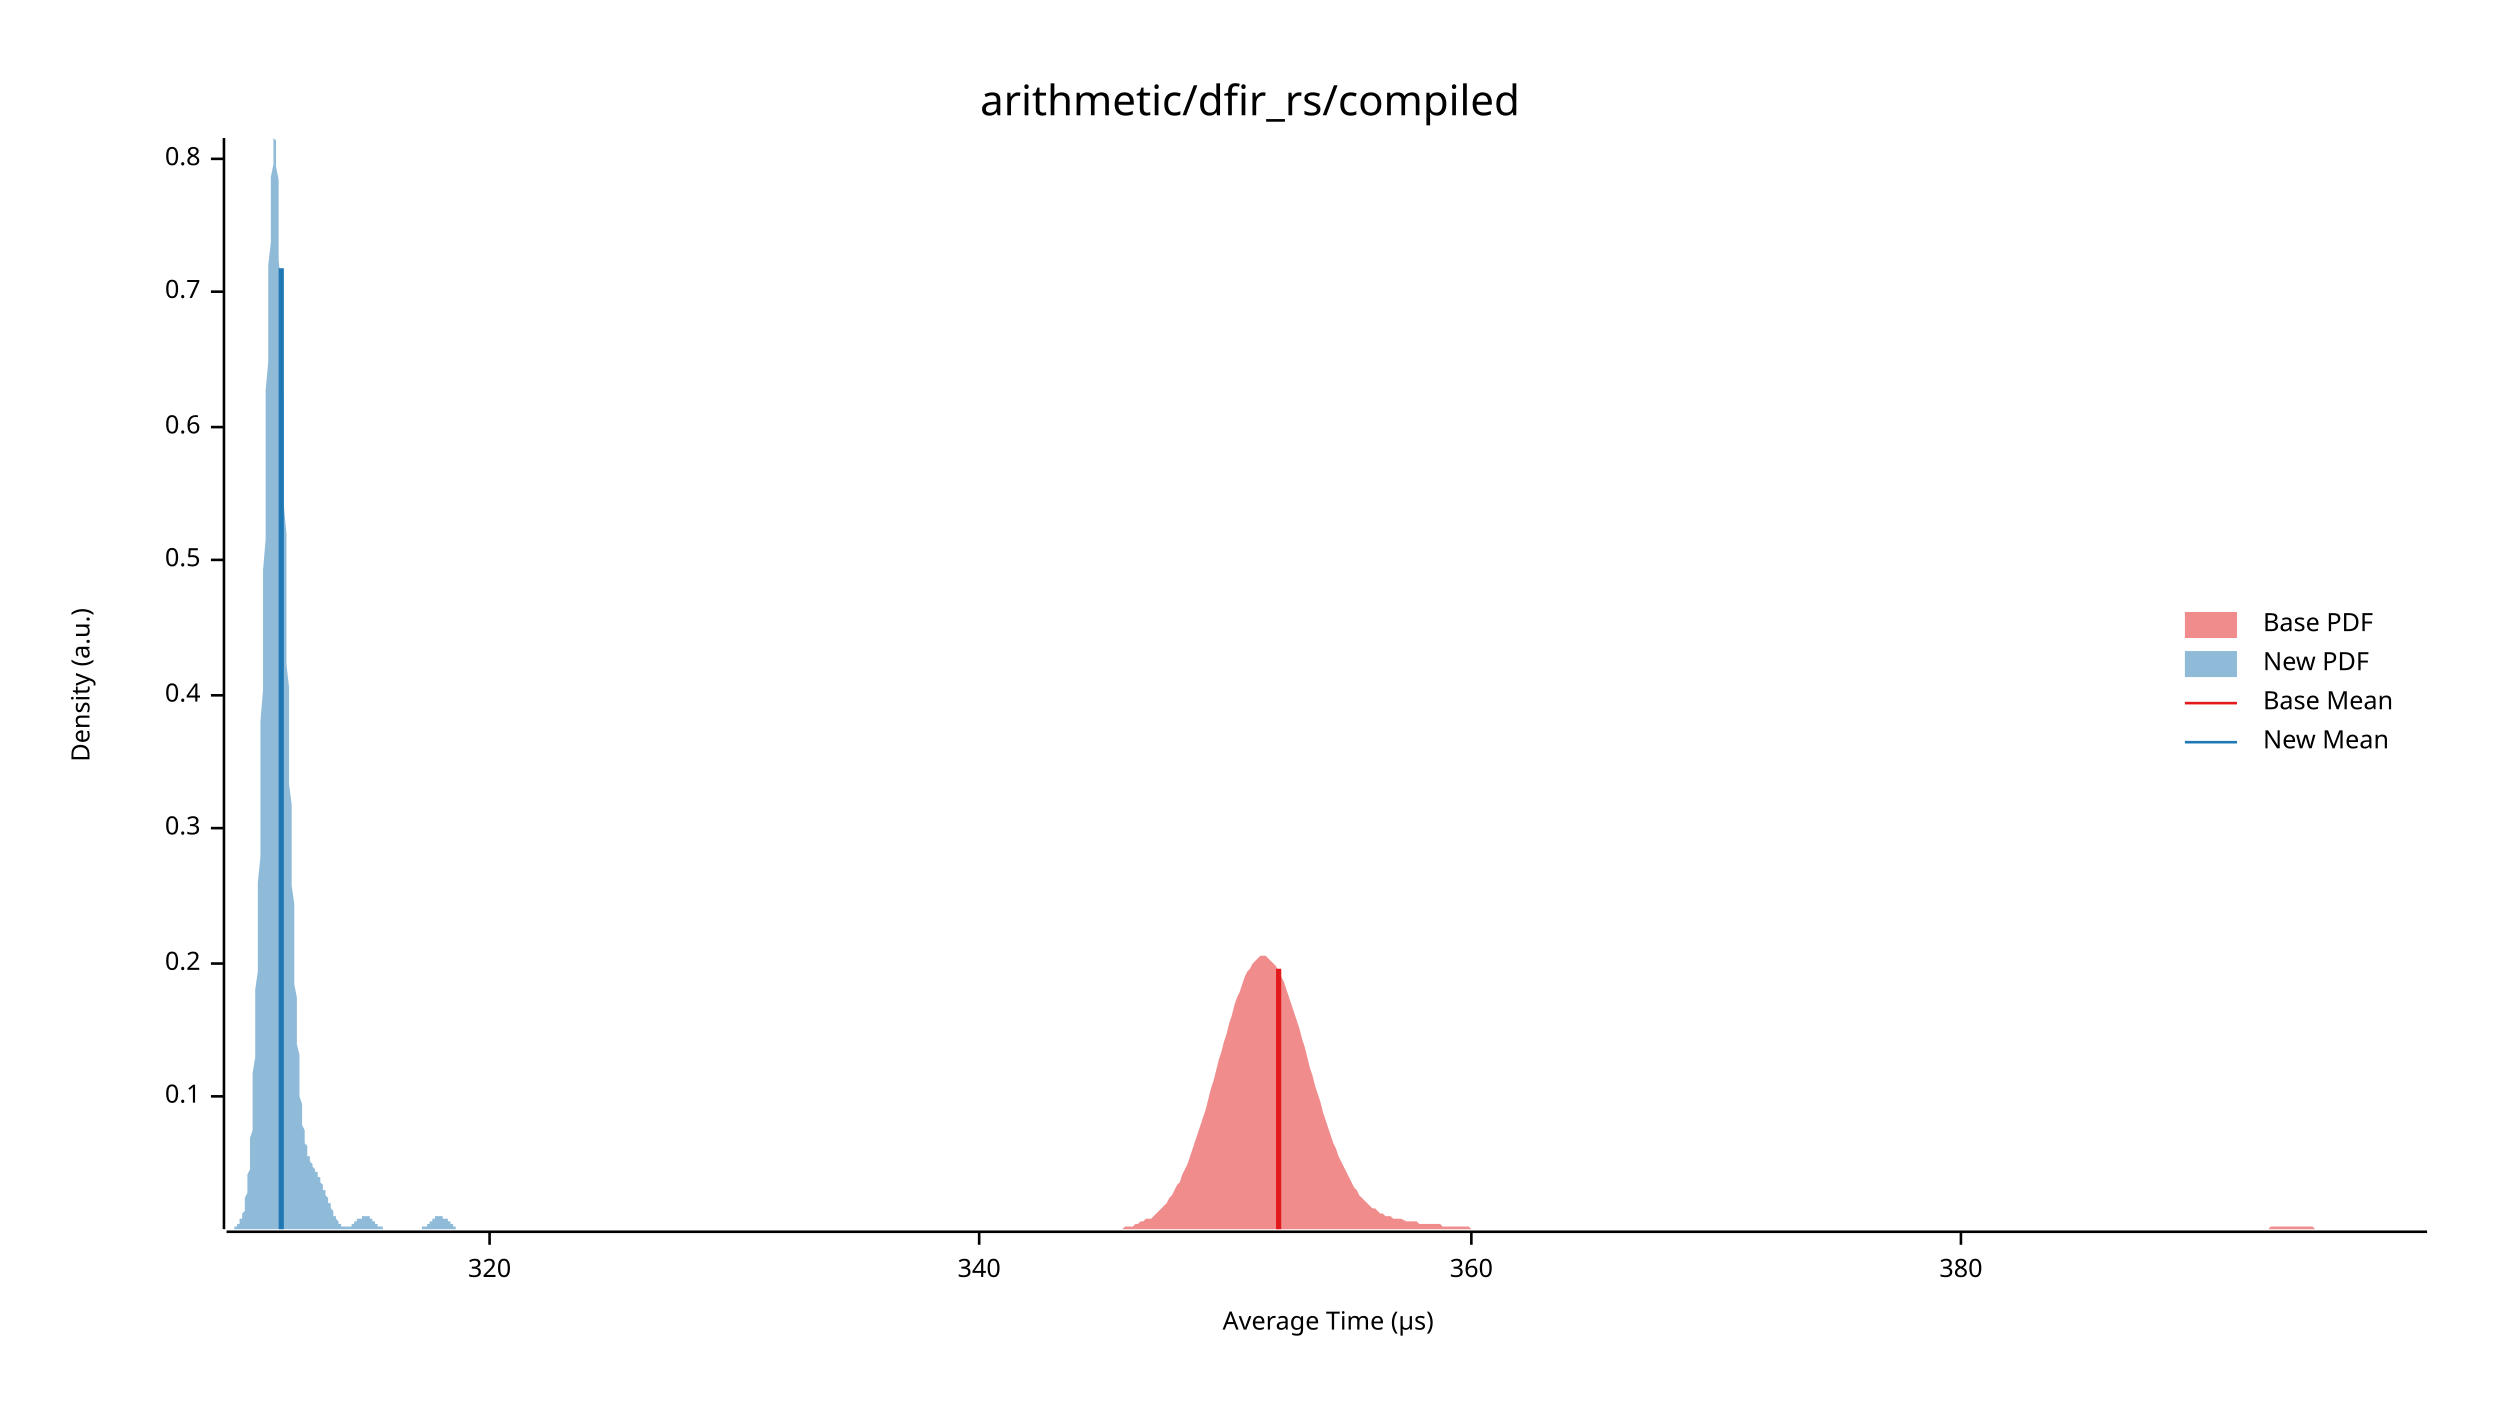
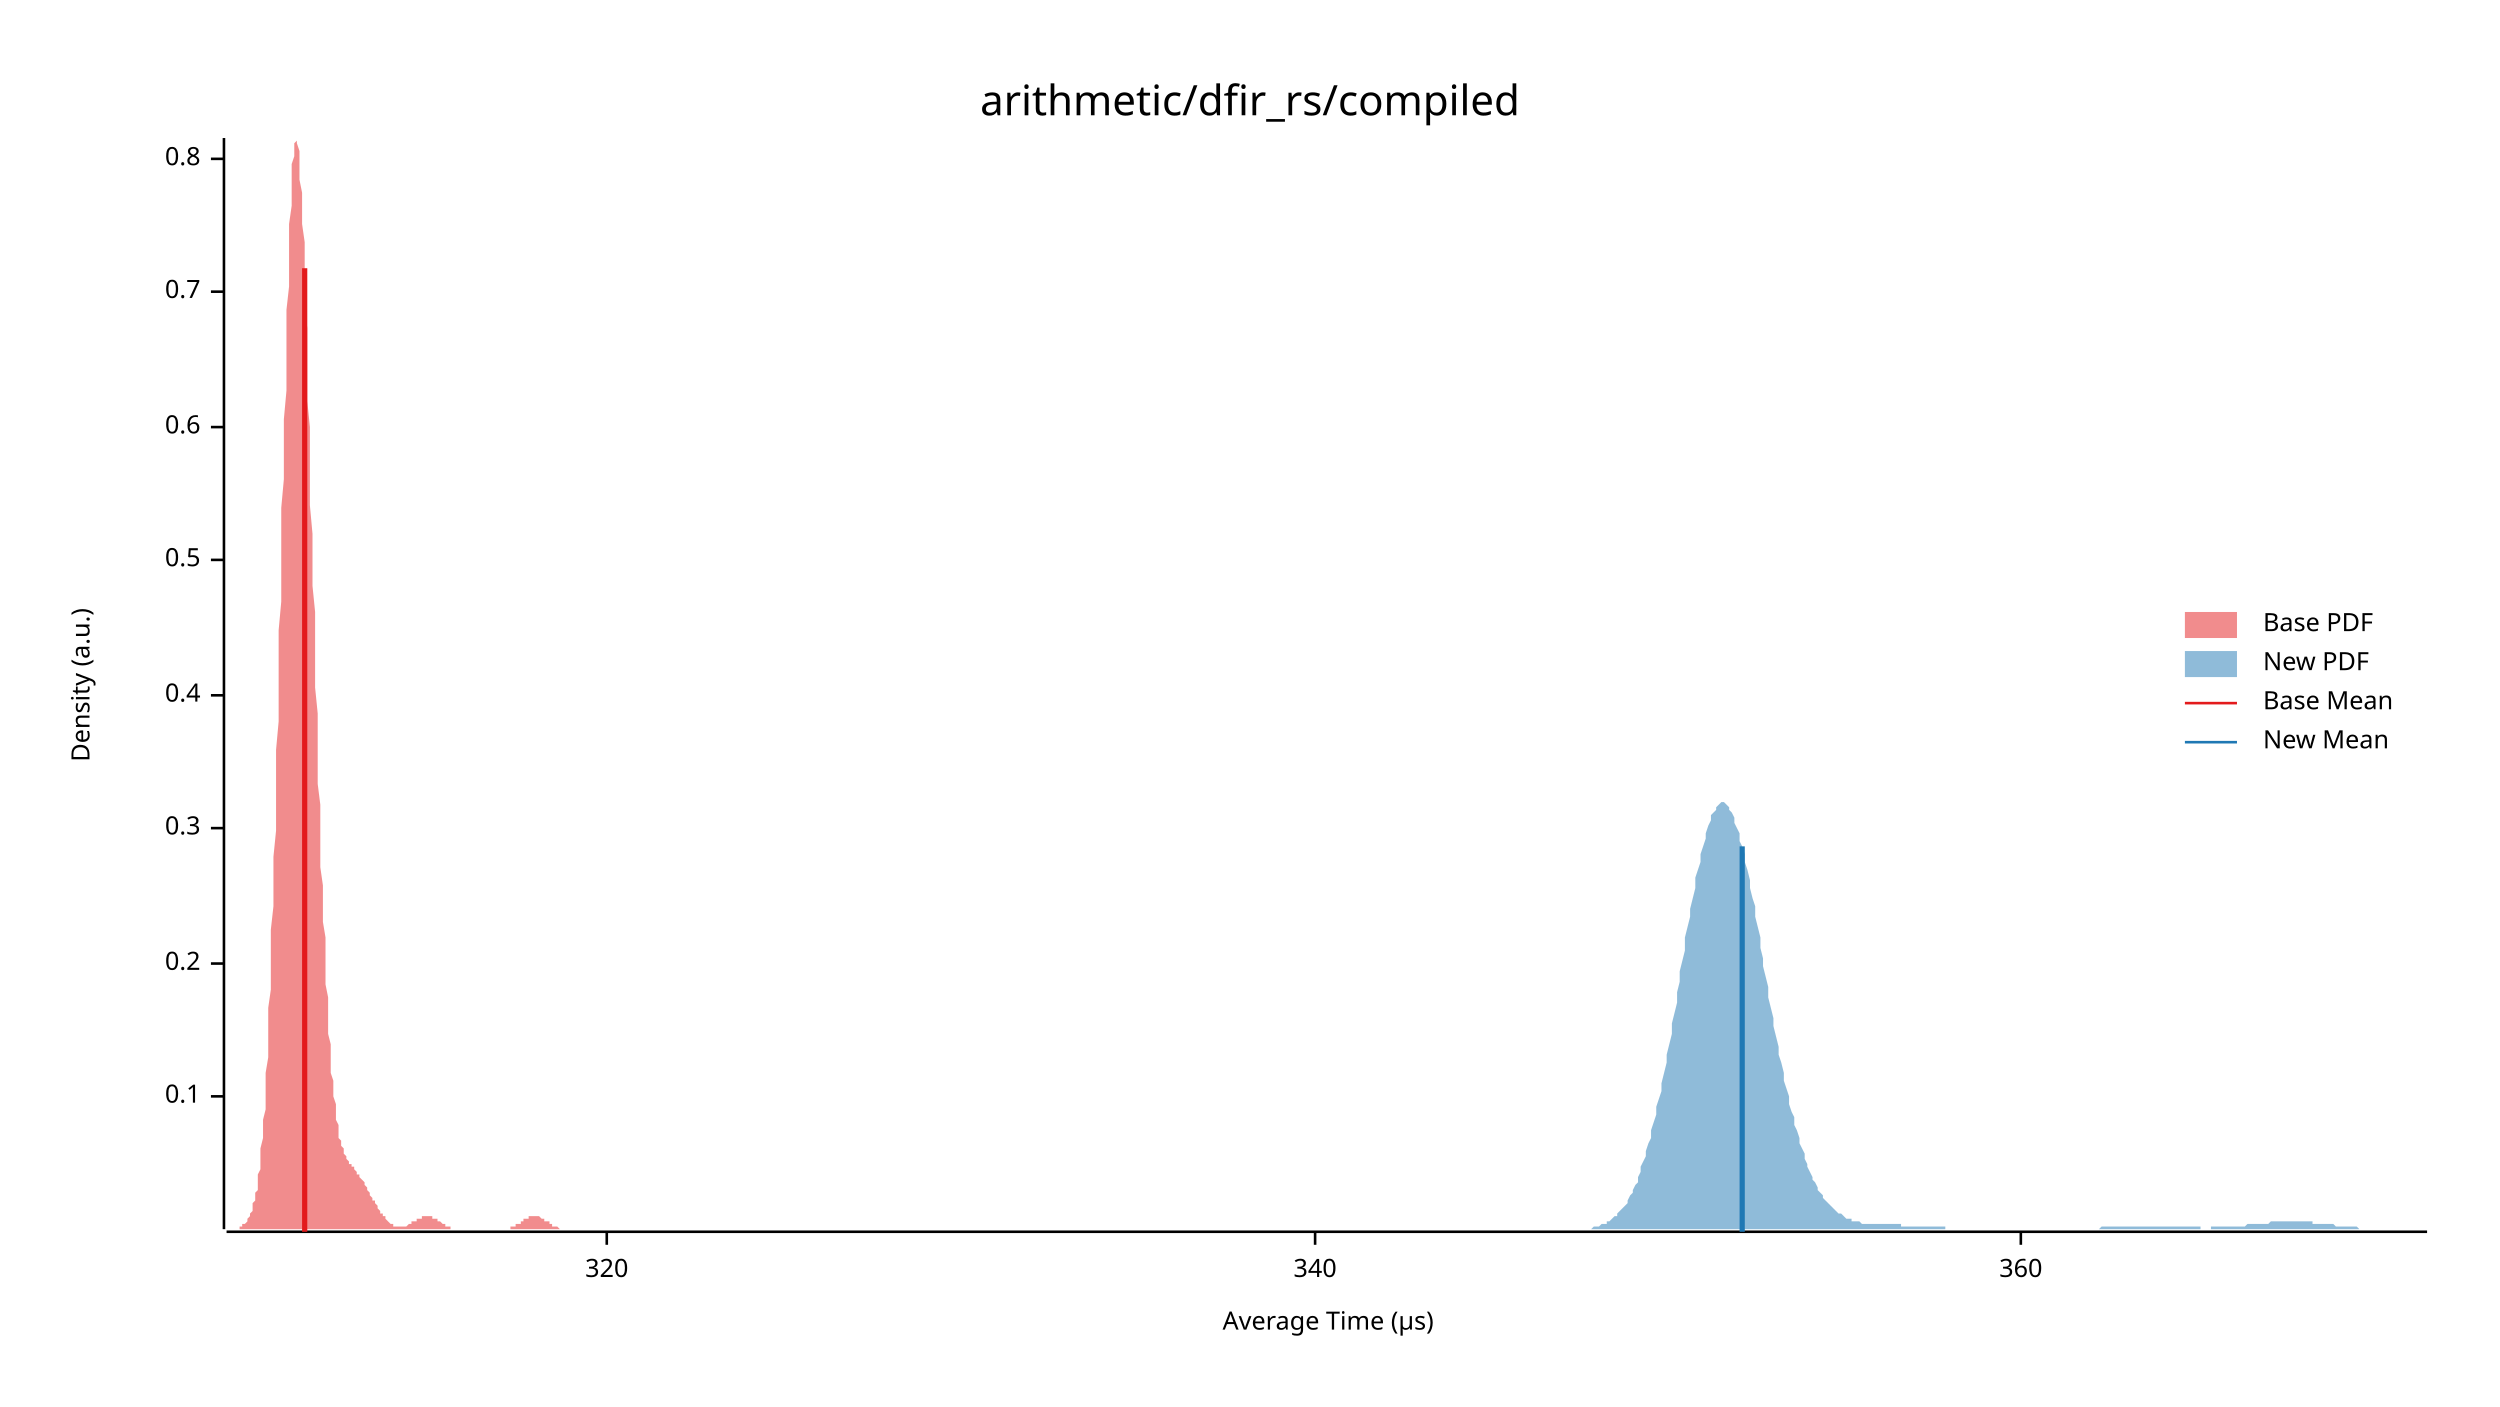
<svg xmlns="http://www.w3.org/2000/svg" width="960" height="540" viewBox="0 0 960 540">
  <text x="480" y="32" dy="0.76em" text-anchor="middle" font-family="sans-serif" font-size="16.129" opacity="1" fill="#000000">
arithmetic/dfir_rs/compiled
</text>
  <text x="27" y="263" dy="0.76em" text-anchor="middle" font-family="sans-serif" font-size="9.677" opacity="1" fill="#000000" transform="rotate(270, 27, 263)">
Density (a.u.)
</text>
  <text x="510" y="513" dy="-0.5ex" text-anchor="middle" font-family="sans-serif" font-size="9.677" opacity="1" fill="#000000">
Average Time (µs)
</text>
  <polyline fill="none" opacity="1" stroke="#000000" stroke-width="1" points="86,53 86,472 " />
  <text x="77" y="421" dy="0.5ex" text-anchor="end" font-family="sans-serif" font-size="9.677" opacity="1" fill="#000000">
0.1
</text>
  <polyline fill="none" opacity="1" stroke="#000000" stroke-width="1" points="81,421 86,421 " />
  <text x="77" y="370" dy="0.5ex" text-anchor="end" font-family="sans-serif" font-size="9.677" opacity="1" fill="#000000">
0.2
</text>
  <polyline fill="none" opacity="1" stroke="#000000" stroke-width="1" points="81,370 86,370 " />
  <text x="77" y="318" dy="0.5ex" text-anchor="end" font-family="sans-serif" font-size="9.677" opacity="1" fill="#000000">
0.3
</text>
  <polyline fill="none" opacity="1" stroke="#000000" stroke-width="1" points="81,318 86,318 " />
  <text x="77" y="267" dy="0.5ex" text-anchor="end" font-family="sans-serif" font-size="9.677" opacity="1" fill="#000000">
0.4
</text>
  <polyline fill="none" opacity="1" stroke="#000000" stroke-width="1" points="81,267 86,267 " />
  <text x="77" y="215" dy="0.5ex" text-anchor="end" font-family="sans-serif" font-size="9.677" opacity="1" fill="#000000">
0.5
</text>
  <polyline fill="none" opacity="1" stroke="#000000" stroke-width="1" points="81,215 86,215 " />
  <text x="77" y="164" dy="0.5ex" text-anchor="end" font-family="sans-serif" font-size="9.677" opacity="1" fill="#000000">
0.6
</text>
  <polyline fill="none" opacity="1" stroke="#000000" stroke-width="1" points="81,164 86,164 " />
  <text x="77" y="112" dy="0.5ex" text-anchor="end" font-family="sans-serif" font-size="9.677" opacity="1" fill="#000000">
0.7
</text>
  <polyline fill="none" opacity="1" stroke="#000000" stroke-width="1" points="81,112 86,112 " />
  <text x="77" y="61" dy="0.5ex" text-anchor="end" font-family="sans-serif" font-size="9.677" opacity="1" fill="#000000">
0.8
</text>
  <polyline fill="none" opacity="1" stroke="#000000" stroke-width="1" points="81,61 86,61 " />
  <polyline fill="none" opacity="1" stroke="#000000" stroke-width="1" points="87,473 932,473 " />
-   <text x="188" y="483" dy="0.76em" text-anchor="middle" font-family="sans-serif" font-size="9.677" opacity="1" fill="#000000">
+   <text x="233" y="483" dy="0.76em" text-anchor="middle" font-family="sans-serif" font-size="9.677" opacity="1" fill="#000000">
320
</text>
-   <polyline fill="none" opacity="1" stroke="#000000" stroke-width="1" points="188,473 188,478 " />
-   <text x="376" y="483" dy="0.76em" text-anchor="middle" font-family="sans-serif" font-size="9.677" opacity="1" fill="#000000">
+   <polyline fill="none" opacity="1" stroke="#000000" stroke-width="1" points="233,473 233,478 " />
+   <text x="505" y="483" dy="0.76em" text-anchor="middle" font-family="sans-serif" font-size="9.677" opacity="1" fill="#000000">
340
</text>
-   <polyline fill="none" opacity="1" stroke="#000000" stroke-width="1" points="376,473 376,478 " />
-   <text x="565" y="483" dy="0.76em" text-anchor="middle" font-family="sans-serif" font-size="9.677" opacity="1" fill="#000000">
+   <polyline fill="none" opacity="1" stroke="#000000" stroke-width="1" points="505,473 505,478 " />
+   <text x="776" y="483" dy="0.76em" text-anchor="middle" font-family="sans-serif" font-size="9.677" opacity="1" fill="#000000">
360
</text>
-   <polyline fill="none" opacity="1" stroke="#000000" stroke-width="1" points="565,473 565,478 " />
-   <text x="753" y="483" dy="0.76em" text-anchor="middle" font-family="sans-serif" font-size="9.677" opacity="1" fill="#000000">
- 380
- </text>
-   <polyline fill="none" opacity="1" stroke="#000000" stroke-width="1" points="753,473 753,478 " />
-   <polygon opacity="0.5" fill="#E31A1C" points="427,472 428,472 429,472 430,472 431,472 432,471 433,471 434,471 435,471 436,470 437,470 438,469 439,469 440,468 442,468 443,467 444,466 445,465 446,464 447,463 448,462 449,460 450,459 451,457 452,455 453,454 454,451 455,449 456,447 457,444 458,441 459,438 460,435 461,432 462,429 463,426 464,422 465,418 466,415 467,411 468,407 469,404 470,400 471,397 472,393 473,390 474,386 475,383 476,381 477,378 478,375 479,373 480,372 481,370 482,369 483,368 484,367 485,367 486,367 487,368 488,369 489,370 490,371 491,373 492,375 493,377 494,380 495,383 496,386 497,389 498,392 499,395 500,399 501,402 502,406 503,410 504,413 505,417 506,420 507,423 508,427 509,430 510,433 511,436 512,439 513,441 514,444 515,446 516,448 517,450 518,452 519,454 520,456 521,457 522,459 523,460 524,461 525,462 526,463 527,464 528,464 529,465 530,466 531,466 532,467 533,467 534,467 535,468 536,468 537,468 538,468 540,469 541,469 542,469 543,469 544,469 545,470 546,470 547,470 548,470 549,470 550,470 551,470 552,470 553,470 554,471 555,471 556,471 557,471 558,471 559,471 560,471 561,471 562,471 563,471 564,471 565,472 566,472 567,472 568,472 569,472 570,472 571,472 572,472 573,472 574,472 575,472 576,472 577,472 578,472 579,472 580,472 581,472 582,472 583,472 584,472 585,472 586,472 587,472 588,472 589,472 590,472 591,472 592,472 593,472 594,472 595,472 596,472 597,472 598,472 599,472 600,472 601,472 602,472 603,472 604,472 605,472 606,472 607,472 608,472 609,472 610,472 611,472 612,472 613,472 614,472 615,472 616,472 617,472 618,472 619,472 620,472 621,472 622,472 623,472 624,472 625,472 626,472 627,472 628,472 629,472 630,472 631,472 632,472 633,472 634,472 635,472 636,472 638,472 639,472 640,472 641,472 642,472 643,472 644,472 645,472 646,472 647,472 648,472 649,472 650,472 651,472 652,472 653,472 654,472 655,472 656,472 657,472 658,472 659,472 660,472 661,472 662,472 663,472 664,472 665,472 666,472 667,472 668,472 669,472 670,472 671,472 672,472 673,472 674,472 675,472 676,472 677,472 678,472 679,472 680,472 681,472 682,472 683,472 684,472 685,472 686,472 687,472 688,472 689,472 690,472 691,472 692,472 693,472 694,472 695,472 696,472 697,472 698,472 699,472 700,472 701,472 702,472 703,472 704,472 705,472 706,472 707,472 708,472 709,472 710,472 711,472 712,472 713,472 714,472 715,472 716,472 717,472 718,472 719,472 720,472 721,472 722,472 723,472 724,472 725,472 726,472 727,472 728,472 729,472 730,472 731,472 732,472 733,472 734,472 736,472 737,472 738,472 739,472 740,472 741,472 742,472 743,472 744,472 745,472 746,472 747,472 748,472 749,472 750,472 751,472 752,472 753,472 754,472 755,472 756,472 757,472 758,472 759,472 760,472 761,472 762,472 763,472 764,472 765,472 766,472 767,472 768,472 769,472 770,472 771,472 772,472 773,472 774,472 775,472 776,472 777,472 778,472 779,472 780,472 781,472 782,472 783,472 784,472 785,472 786,472 787,472 788,472 789,472 790,472 791,472 792,472 793,472 794,472 795,472 796,472 797,472 798,472 799,472 800,472 801,472 802,472 803,472 804,472 805,472 806,472 807,472 808,472 809,472 810,472 811,472 812,472 813,472 814,472 815,472 816,472 817,472 818,472 819,472 820,472 821,472 822,472 823,472 824,472 825,472 826,472 827,472 828,472 829,472 830,472 831,472 832,472 834,472 835,472 836,472 837,472 838,472 839,472 840,472 841,472 842,472 843,472 844,472 845,472 846,472 847,472 848,472 849,472 850,472 851,472 852,472 853,472 854,472 855,472 856,472 857,472 858,472 859,472 860,472 861,472 862,472 863,472 864,472 865,472 866,472 867,472 868,472 869,472 870,472 871,472 872,471 873,471 874,471 875,471 876,471 877,471 878,471 879,471 880,471 881,471 882,471 883,471 884,471 885,471 886,471 887,471 888,471 889,472 890,472 891,472 892,472 893,472 894,472 895,472 896,472 897,472 898,472 899,472 900,472 901,472 902,472 903,472 904,472 905,472 906,472 907,472 908,472 909,472 910,472 911,472 912,472 913,472 914,472 915,472 916,472 917,472 918,472 919,472 920,472 921,472 922,472 923,472 924,472 925,472 926,472 927,472 928,472 929,472 930,472 932,472 932,472 427,472 " />
-   <polygon opacity="0.5" fill="#1F78B4" points="87,472 87,472 87,472 87,472 87,472 87,472 88,472 88,472 88,472 88,472 88,472 89,472 89,472 89,472 89,472 89,472 89,472 90,472 90,472 90,472 90,471 90,471 91,471 91,471 91,471 91,471 91,470 92,470 92,470 92,470 92,469 92,469 92,468 93,468 93,467 93,467 93,466 93,466 94,465 94,464 94,463 94,462 94,461 94,460 95,458 95,457 95,455 95,453 95,451 96,449 96,446 96,444 96,441 96,437 97,434 97,430 97,426 97,422 97,417 97,412 98,406 98,400 98,394 98,387 98,380 99,373 99,365 99,357 99,348 99,339 100,329 100,319 100,309 100,299 100,288 100,277 101,265 101,254 101,242 101,231 101,219 102,207 102,195 102,184 102,172 102,161 102,150 103,139 103,129 103,119 103,110 103,102 104,93 104,86 104,79 104,73 104,68 105,63 105,60 105,57 105,55 105,54 105,53 106,54 106,55 106,58 106,60 106,64 107,69 107,74 107,80 107,86 107,93 107,100 108,109 108,117 108,126 108,135 108,144 109,154 109,164 109,174 109,184 109,194 110,205 110,215 110,225 110,235 110,245 110,255 111,264 111,274 111,283 111,292 111,301 112,309 112,317 112,325 112,333 112,340 113,347 113,354 113,360 113,366 113,372 113,378 114,383 114,388 114,393 114,397 114,401 115,405 115,409 115,412 115,415 115,418 115,421 116,424 116,426 116,428 116,430 116,432 117,434 117,435 117,437 117,438 117,439 118,440 118,441 118,442 118,443 118,443 118,444 119,444 119,445 119,445 119,446 119,446 120,447 120,447 120,447 120,448 120,448 120,448 121,449 121,449 121,449 121,450 121,450 122,450 122,451 122,451 122,451 122,452 123,452 123,453 123,453 123,453 123,454 123,454 124,455 124,455 124,456 124,456 124,457 125,457 125,458 125,458 125,459 125,459 126,460 126,460 126,461 126,461 126,462 126,462 127,462 127,463 127,463 127,464 127,464 128,465 128,465 128,466 128,466 128,466 128,467 129,467 129,467 129,468 129,468 129,468 130,469 130,469 130,469 130,469 130,470 131,470 131,470 131,470 131,470 131,471 131,471 132,471 132,471 132,471 132,471 132,471 133,471 133,471 133,471 133,471 133,471 133,471 134,471 134,471 134,471 134,471 134,471 135,471 135,471 135,471 135,470 135,470 136,470 136,470 136,470 136,470 136,469 136,469 137,469 137,469 137,469 137,469 137,468 138,468 138,468 138,468 138,468 138,468 139,468 139,467 139,467 139,467 139,467 139,467 140,467 140,467 140,467 140,467 140,467 141,467 141,467 141,467 141,467 141,467 141,467 142,467 142,468 142,468 142,468 142,468 143,468 143,468 143,468 143,469 143,469 144,469 144,469 144,469 144,470 144,470 144,470 145,470 145,470 145,470 145,471 145,471 146,471 146,471 146,471 146,471 146,471 147,471 147,472 147,472 147,472 147,472 147,472 148,472 148,472 148,472 148,472 148,472 149,472 149,472 149,472 149,472 149,472 149,472 150,472 150,472 150,472 150,472 150,472 151,472 151,472 151,472 151,472 151,472 152,472 152,472 152,472 152,472 152,472 152,472 153,472 153,472 153,472 153,472 153,472 154,472 154,472 154,472 154,472 154,472 154,472 155,472 155,472 155,472 155,472 155,472 156,472 156,472 156,472 156,472 156,472 157,472 157,472 157,472 157,472 157,472 157,472 158,472 158,472 158,472 158,472 158,472 159,472 159,472 159,472 159,472 159,472 160,472 160,472 160,472 160,472 160,472 160,472 161,472 161,472 161,472 161,472 161,472 162,472 162,472 162,472 162,472 162,472 162,471 163,471 163,471 163,471 163,471 163,471 164,471 164,471 164,470 164,470 164,470 165,470 165,470 165,470 165,469 165,469 165,469 166,469 166,469 166,468 166,468 166,468 167,468 167,468 167,468 167,468 167,467 167,467 168,467 168,467 168,467 168,467 168,467 169,467 169,467 169,467 169,467 169,467 170,467 170,467 170,467 170,467 170,467 170,468 171,468 171,468 171,468 171,468 171,468 172,468 172,469 172,469 172,469 172,469 173,469 173,470 173,470 173,470 173,470 173,470 174,470 174,471 174,471 174,471 174,471 175,471 175,471 175,471 175,471 175,472 175,472 176,472 176,472 176,472 176,472 176,472 177,472 177,472 177,472 177,472 177,472 178,472 178,472 178,472 178,472 178,472 178,472 179,472 179,472 179,472 179,472 179,472 87,472 " />
-   <polyline fill="none" opacity="1" stroke="#E31A1C" stroke-width="2" points="491,472 491,372 " />
-   <polyline fill="none" opacity="1" stroke="#1F78B4" stroke-width="2" points="108,472 108,103 " />
+   <polyline fill="none" opacity="1" stroke="#000000" stroke-width="1" points="776,473 776,478 " />
+   <polygon opacity="0.5" fill="#E31A1C" points="87,472 87,472 87,472 87,472 88,472 88,472 88,472 88,472 89,472 89,472 89,472 89,472 90,472 90,472 90,472 91,472 91,472 91,472 91,472 92,472 92,471 92,471 92,471 93,471 93,471 93,471 93,470 94,470 94,470 94,470 95,469 95,469 95,468 95,468 96,467 96,467 96,466 96,466 97,465 97,464 97,463 97,462 98,461 98,460 98,458 99,457 99,455 99,453 99,451 100,449 100,446 100,444 100,441 101,437 101,434 101,430 102,426 102,422 102,417 102,412 103,406 103,400 103,394 103,387 104,380 104,373 104,365 104,357 105,348 105,339 105,329 106,319 106,309 106,299 106,288 107,277 107,265 107,254 107,242 108,231 108,219 108,207 108,195 109,184 109,172 109,161 110,150 110,139 110,129 110,119 111,110 111,102 111,93 111,86 112,79 112,73 112,68 112,63 113,60 113,57 113,55 114,54 114,53 114,54 114,55 115,58 115,60 115,64 115,69 116,74 116,80 116,86 117,93 117,100 117,109 117,117 118,126 118,135 118,144 118,154 119,164 119,174 119,184 119,194 120,205 120,215 120,225 121,235 121,245 121,255 121,264 122,274 122,283 122,292 122,301 123,309 123,317 123,325 123,333 124,340 124,347 124,354 125,360 125,366 125,372 125,378 126,383 126,388 126,393 126,397 127,401 127,405 127,409 127,412 128,415 128,418 128,421 129,424 129,426 129,428 129,430 130,432 130,434 130,435 130,437 131,438 131,439 131,440 132,441 132,442 132,443 132,443 133,444 133,444 133,445 133,445 134,446 134,446 134,447 134,447 135,447 135,448 135,448 136,448 136,449 136,449 136,449 137,450 137,450 137,450 137,451 138,451 138,451 138,452 138,452 139,453 139,453 139,453 140,454 140,454 140,455 140,455 141,456 141,456 141,457 141,457 142,458 142,458 142,459 142,459 143,460 143,460 143,461 144,461 144,462 144,462 144,462 145,463 145,463 145,464 145,464 146,465 146,465 146,466 147,466 147,466 147,467 147,467 148,467 148,468 148,468 148,468 149,469 149,469 149,469 149,469 150,470 150,470 150,470 151,470 151,470 151,471 151,471 152,471 152,471 152,471 152,471 153,471 153,471 153,471 153,471 154,471 154,471 154,471 155,471 155,471 155,471 155,471 156,471 156,471 156,471 156,471 157,470 157,470 157,470 158,470 158,470 158,470 158,469 159,469 159,469 159,469 159,469 160,469 160,468 160,468 160,468 161,468 161,468 161,468 162,468 162,467 162,467 162,467 163,467 163,467 163,467 163,467 164,467 164,467 164,467 164,467 165,467 165,467 165,467 166,467 166,467 166,467 166,468 167,468 167,468 167,468 167,468 168,468 168,468 168,469 168,469 169,469 169,469 169,469 170,470 170,470 170,470 170,470 171,470 171,470 171,471 171,471 172,471 172,471 172,471 173,471 173,471 173,471 173,472 174,472 174,472 174,472 174,472 175,472 175,472 175,472 175,472 176,472 176,472 176,472 177,472 177,472 177,472 177,472 178,472 178,472 178,472 178,472 179,472 179,472 179,472 179,472 180,472 180,472 180,472 181,472 181,472 181,472 181,472 182,472 182,472 182,472 182,472 183,472 183,472 183,472 183,472 184,472 184,472 184,472 185,472 185,472 185,472 185,472 186,472 186,472 186,472 186,472 187,472 187,472 187,472 188,472 188,472 188,472 188,472 189,472 189,472 189,472 189,472 190,472 190,472 190,472 190,472 191,472 191,472 191,472 192,472 192,472 192,472 192,472 193,472 193,472 193,472 193,472 194,472 194,472 194,472 194,472 195,472 195,472 195,472 196,472 196,472 196,471 196,471 197,471 197,471 197,471 197,471 198,471 198,471 198,470 198,470 199,470 199,470 199,470 200,470 200,469 200,469 200,469 201,469 201,469 201,468 201,468 202,468 202,468 202,468 203,468 203,468 203,467 203,467 204,467 204,467 204,467 204,467 205,467 205,467 205,467 205,467 206,467 206,467 206,467 207,467 207,467 207,467 207,467 208,468 208,468 208,468 208,468 209,468 209,468 209,468 209,469 210,469 210,469 210,469 211,469 211,470 211,470 211,470 212,470 212,470 212,470 212,471 213,471 213,471 213,471 214,471 214,471 214,471 214,471 215,472 215,472 215,472 215,472 216,472 216,472 216,472 216,472 217,472 217,472 217,472 218,472 218,472 218,472 218,472 219,472 219,472 219,472 219,472 220,472 220,472 220,472 220,472 87,472 " />
+   <polygon opacity="0.5" fill="#1F78B4" points="606,472 606,472 607,472 608,472 608,472 609,472 610,472 610,472 611,472 612,471 612,471 613,471 613,471 614,471 615,470 615,470 616,470 617,470 617,469 618,469 619,468 619,468 620,467 621,467 621,466 622,465 623,464 623,464 624,463 625,462 625,461 626,459 627,458 627,457 628,455 629,454 629,452 630,450 630,448 631,446 632,444 632,442 633,439 634,437 634,434 635,431 636,428 636,425 637,422 638,419 638,416 639,412 640,408 640,405 641,401 642,397 642,393 643,389 644,385 644,381 645,377 645,373 646,369 647,365 647,360 648,356 649,352 649,349 650,345 651,341 651,337 652,334 653,331 653,328 654,325 655,322 655,320 656,317 657,315 657,313 658,312 659,311 659,310 660,309 661,308 661,308 662,308 662,308 663,309 664,310 664,311 665,312 666,314 666,316 667,318 668,320 668,323 669,325 670,328 670,331 671,334 672,338 672,341 673,345 674,348 674,352 675,356 676,360 676,364 677,368 677,371 678,375 679,379 679,383 680,387 681,391 681,394 682,398 683,402 683,405 684,408 685,412 685,415 686,418 687,421 687,424 688,427 689,429 689,432 690,434 691,437 691,439 692,441 693,443 693,445 694,447 694,448 695,450 696,452 696,453 697,454 698,456 698,457 699,458 700,459 700,460 701,461 702,462 702,462 703,463 704,464 704,464 705,465 706,466 706,466 707,466 708,467 708,467 709,468 709,468 710,468 711,468 711,469 712,469 713,469 713,469 714,469 715,470 715,470 716,470 717,470 717,470 718,470 719,470 719,470 720,470 721,470 721,470 722,470 723,470 723,470 724,470 725,470 725,470 726,470 726,470 727,470 728,470 728,470 729,470 730,470 730,471 731,471 732,471 732,471 733,471 734,471 734,471 735,471 736,471 736,471 737,471 738,471 738,471 739,471 740,471 740,471 741,471 741,471 742,471 743,471 743,471 744,471 745,471 745,471 746,471 747,471 747,472 748,472 749,472 749,472 750,472 751,472 751,472 752,472 753,472 753,472 754,472 755,472 755,472 756,472 756,472 757,472 758,472 758,472 759,472 760,472 760,472 761,472 762,472 762,472 763,472 764,472 764,472 765,472 766,472 766,472 767,472 768,472 768,472 769,472 770,472 770,472 771,472 772,472 772,472 773,472 773,472 774,472 775,472 775,472 776,472 777,472 777,472 778,472 779,472 779,472 780,472 781,472 781,472 782,472 783,472 783,472 784,472 785,472 785,472 786,472 787,472 787,472 788,472 788,472 789,472 790,472 790,472 791,472 792,472 792,472 793,472 794,472 794,472 795,472 796,472 796,472 797,472 798,472 798,472 799,472 800,472 800,472 801,472 802,472 802,472 803,472 804,472 804,472 805,472 805,472 806,472 807,471 807,471 808,471 809,471 809,471 810,471 811,471 811,471 812,471 813,471 813,471 814,471 815,471 815,471 816,471 817,471 817,471 818,471 819,471 819,471 820,471 820,471 821,471 822,471 822,471 823,471 824,471 824,471 825,471 826,471 826,471 827,471 828,471 828,471 829,471 830,471 830,471 831,471 832,471 832,471 833,471 834,471 834,471 835,471 836,471 836,471 837,471 837,471 838,471 839,471 839,471 840,471 841,471 841,471 842,471 843,471 843,471 844,471 845,471 845,472 846,472 847,472 847,472 848,472 849,472 849,471 850,471 851,471 851,471 852,471 852,471 853,471 854,471 854,471 855,471 856,471 856,471 857,471 858,471 858,471 859,471 860,471 860,471 861,471 862,471 862,471 863,470 864,470 864,470 865,470 866,470 866,470 867,470 868,470 868,470 869,470 869,470 870,470 871,470 871,470 872,469 873,469 873,469 874,469 875,469 875,469 876,469 877,469 877,469 878,469 879,469 879,469 880,469 881,469 881,469 882,469 883,469 883,469 884,469 884,469 885,469 886,469 886,469 887,469 888,469 888,470 889,470 890,470 890,470 891,470 892,470 892,470 893,470 894,470 894,470 895,470 896,470 896,470 897,471 898,471 898,471 899,471 900,471 900,471 901,471 901,471 902,471 903,471 903,471 904,471 905,471 905,471 906,472 907,472 907,472 908,472 909,472 909,472 910,472 911,472 911,472 912,472 913,472 913,472 914,472 915,472 915,472 916,472 916,472 917,472 918,472 918,472 919,472 920,472 920,472 921,472 922,472 922,472 923,472 924,472 924,472 925,472 926,472 926,472 927,472 928,472 928,472 929,472 930,472 930,472 931,472 932,472 932,472 606,472 " />
+   <polyline fill="none" opacity="1" stroke="#E31A1C" stroke-width="2" points="117,473 117,103 " />
+   <polyline fill="none" opacity="1" stroke="#1F78B4" stroke-width="2" points="669,473 669,325 " />
  <text x="869" y="235" dy="0.76em" text-anchor="start" font-family="sans-serif" font-size="9.677" opacity="1" fill="#000000">
Base PDF
</text>
  <text x="869" y="250" dy="0.76em" text-anchor="start" font-family="sans-serif" font-size="9.677" opacity="1" fill="#000000">
New PDF
</text>
  <text x="869" y="265" dy="0.76em" text-anchor="start" font-family="sans-serif" font-size="9.677" opacity="1" fill="#000000">
Base Mean
</text>
  <text x="869" y="280" dy="0.76em" text-anchor="start" font-family="sans-serif" font-size="9.677" opacity="1" fill="#000000">
New Mean
</text>
  <rect x="839" y="235" width="20" height="10" opacity="0.5" fill="#E31A1C" stroke="none" />
  <rect x="839" y="250" width="20" height="10" opacity="0.5" fill="#1F78B4" stroke="none" />
  <polyline fill="none" opacity="1" stroke="#E31A1C" stroke-width="1" points="839,270 859,270 " />
  <polyline fill="none" opacity="1" stroke="#1F78B4" stroke-width="1" points="839,285 859,285 " />
</svg>
